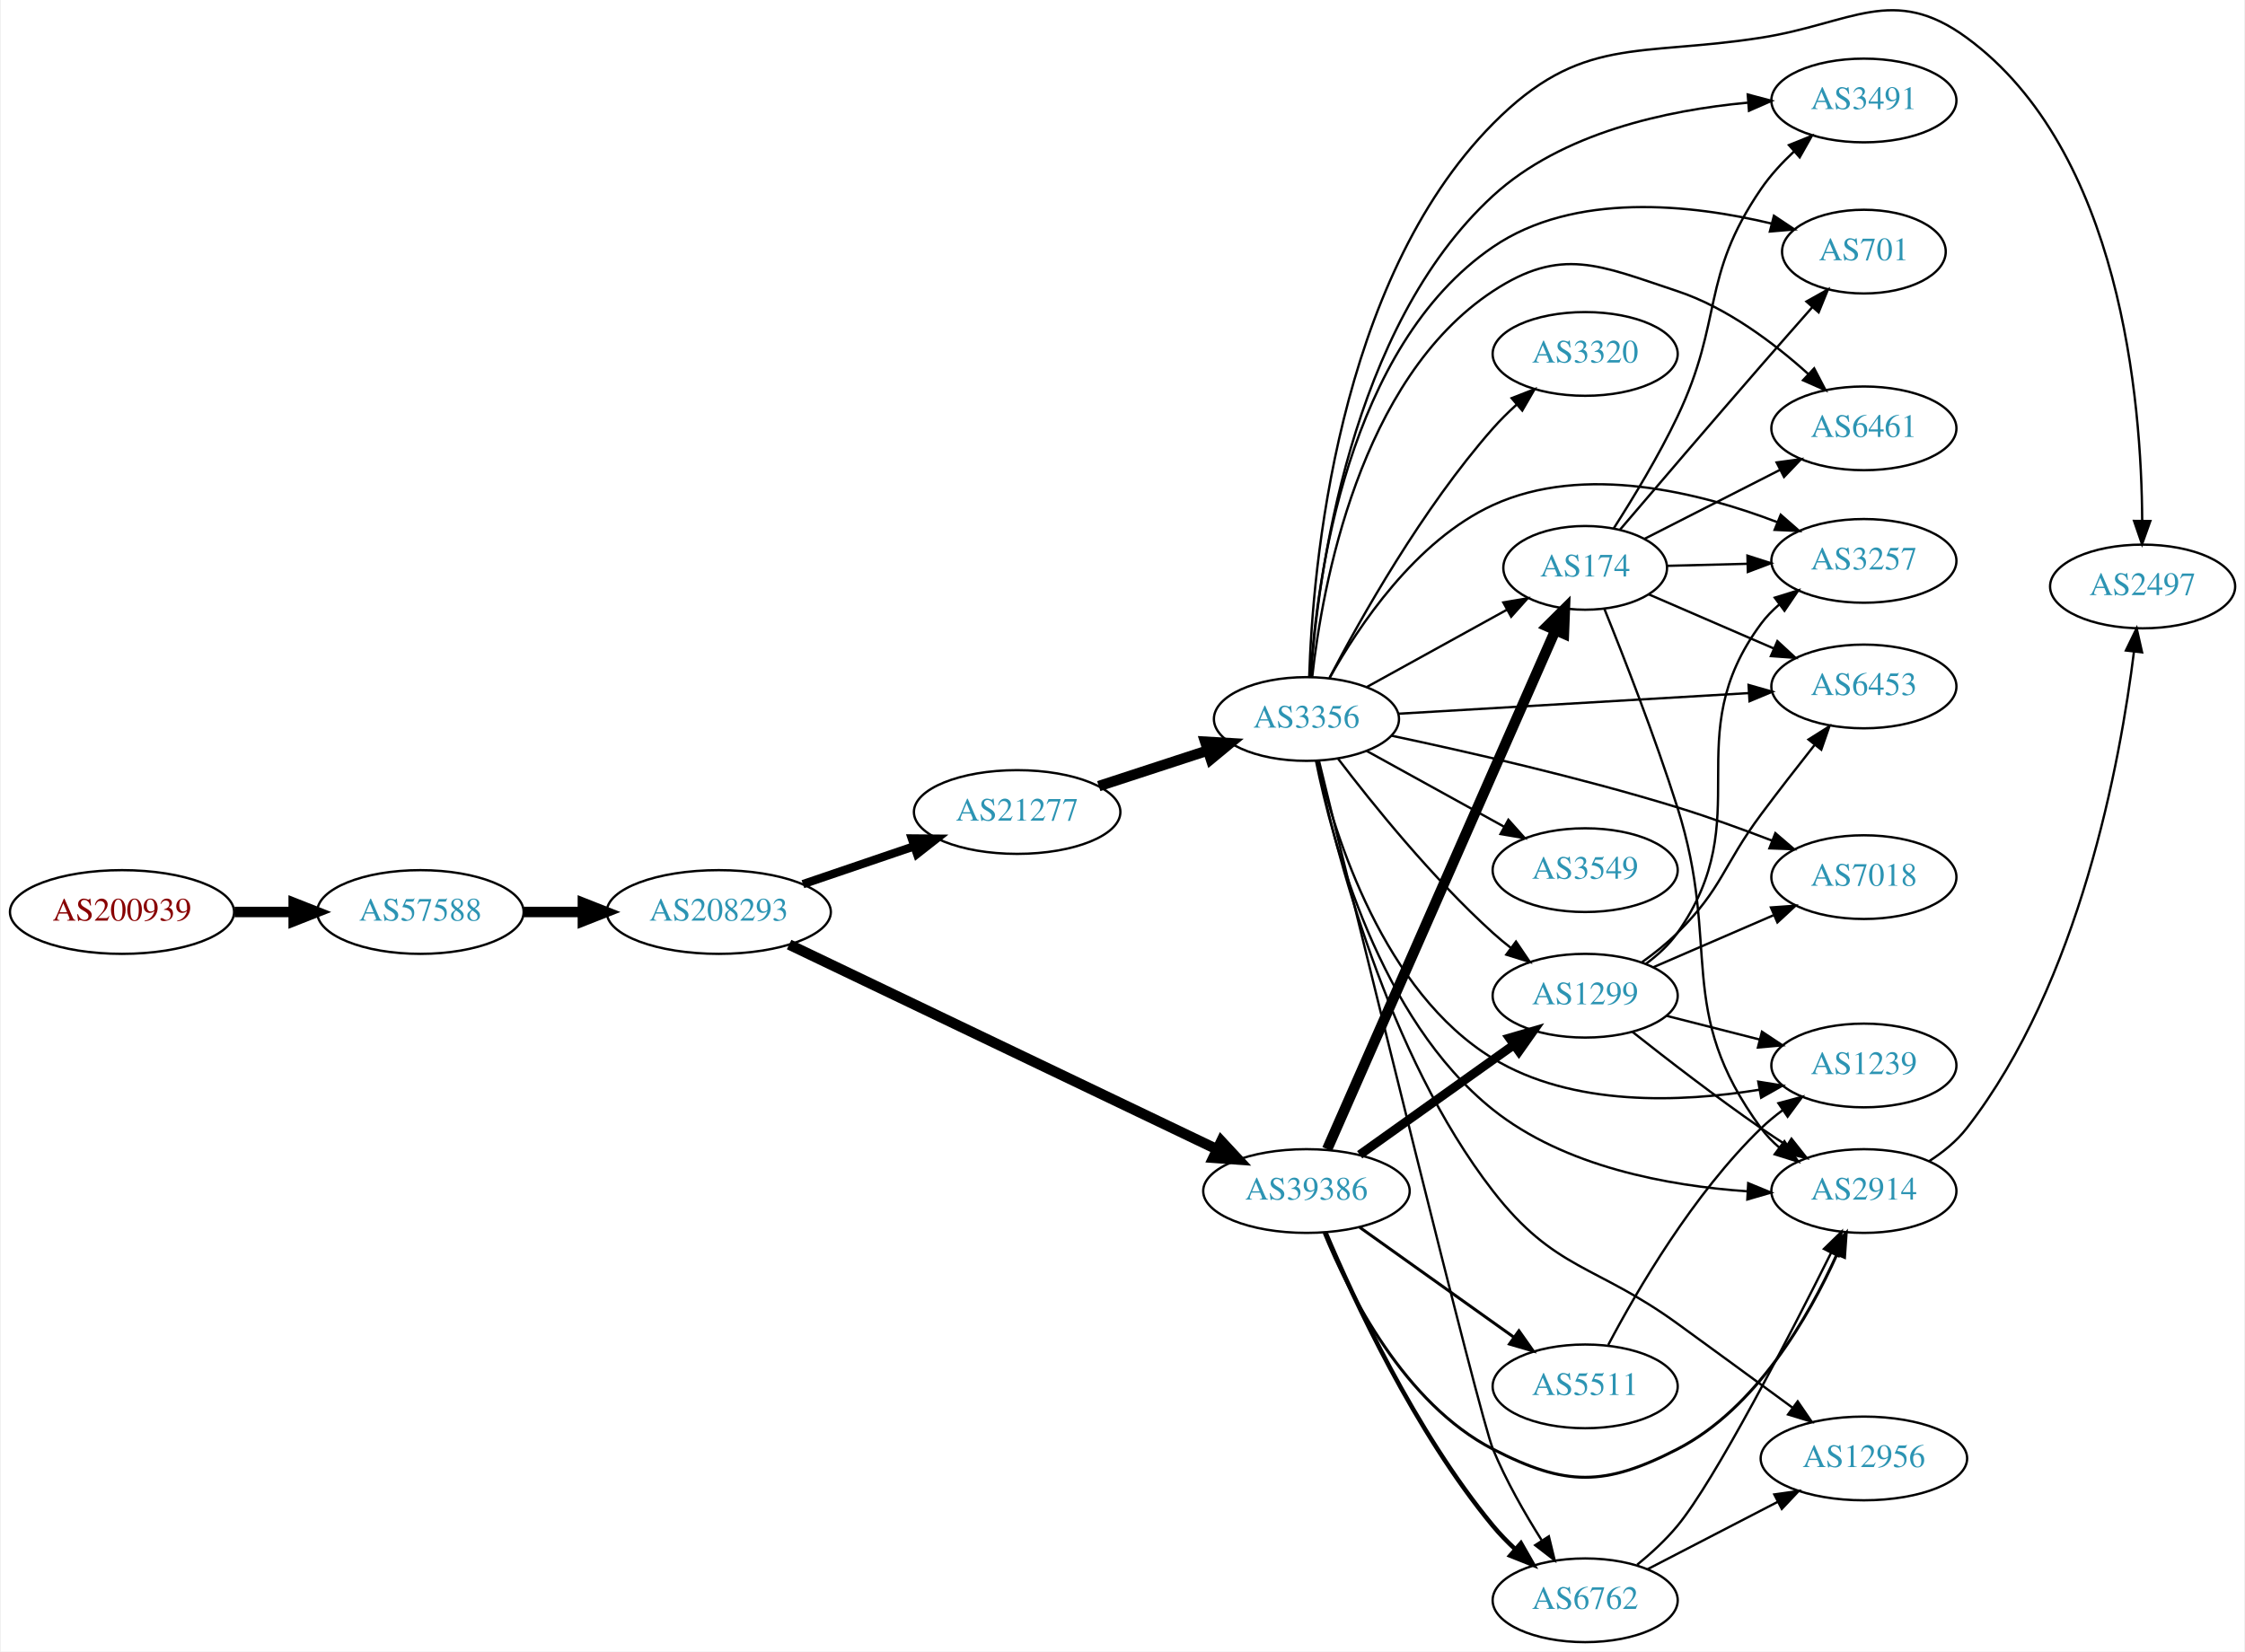
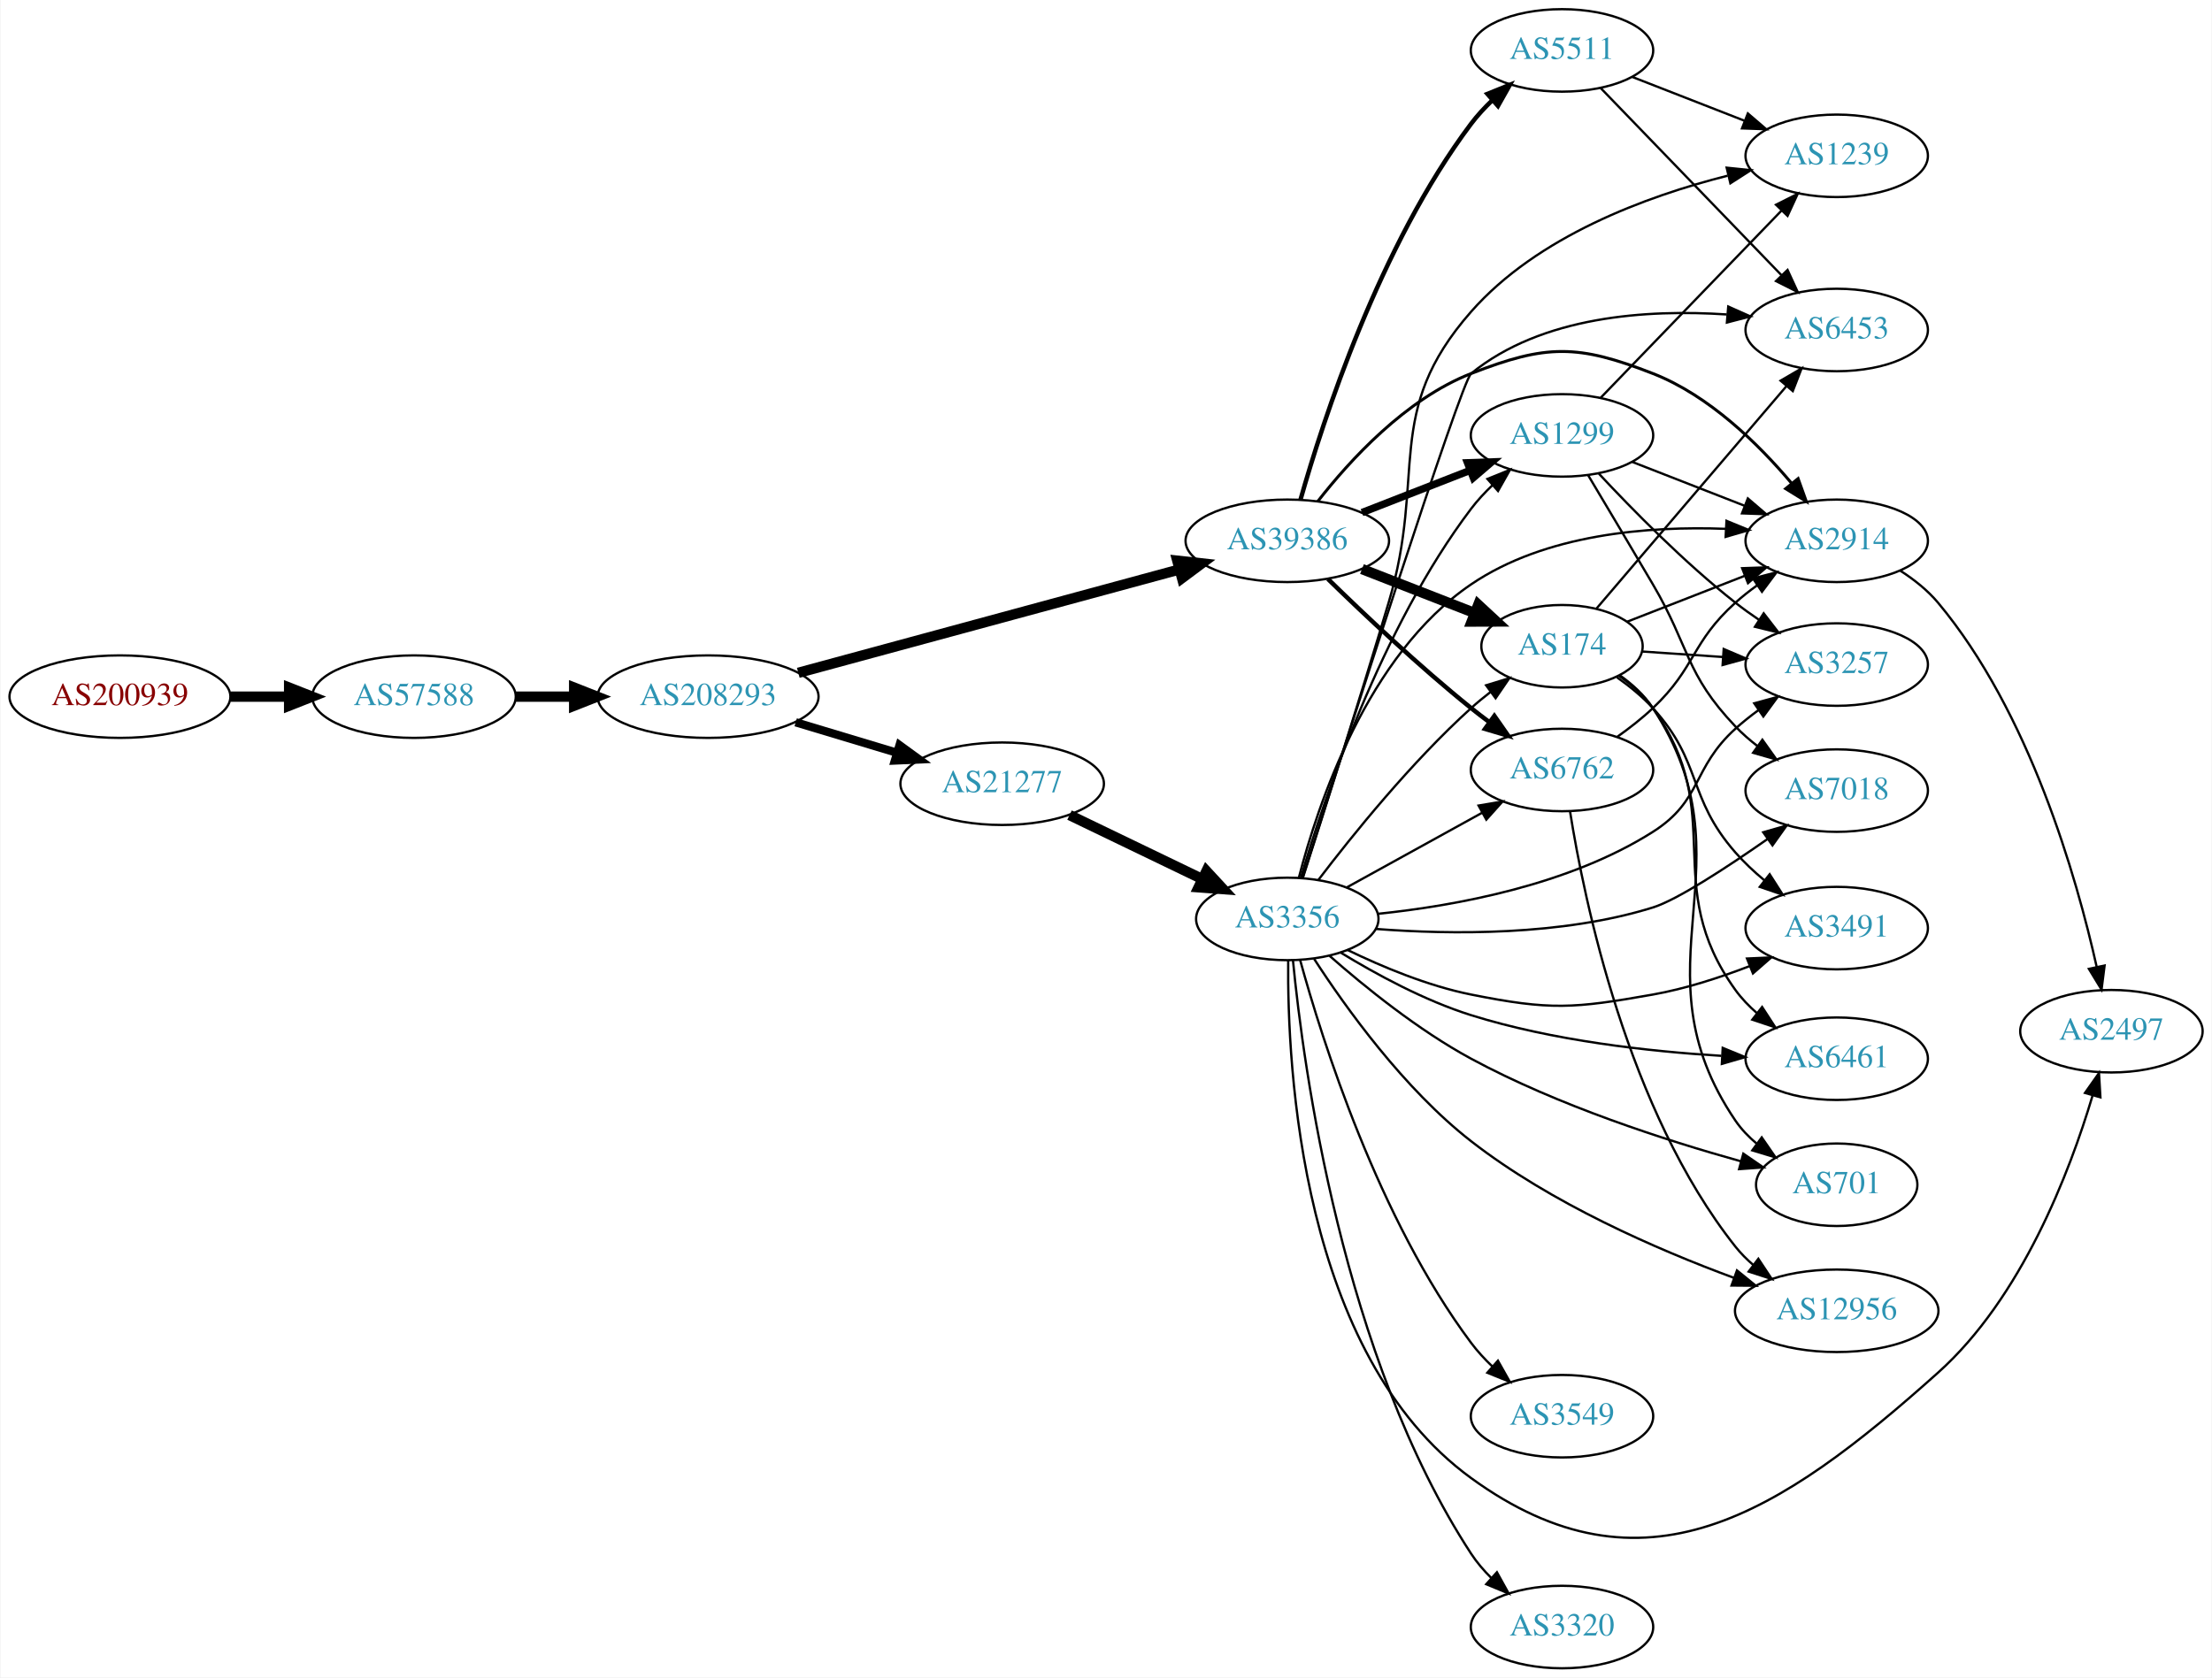
- <svg xmlns="http://www.w3.org/2000/svg" xmlns:xlink="http://www.w3.org/1999/xlink" width="965pt" height="710pt" viewBox="0.00 0.00 964.54 710.21">
-   <g id="graph0" class="graph" transform="scale(1 1) rotate(0) translate(4 706.211)">
-     <polygon fill="white" stroke="none" points="-4,4 -4,-706.211 960.537,-706.211 960.537,4 -4,4" />
+ <svg xmlns="http://www.w3.org/2000/svg" xmlns:xlink="http://www.w3.org/1999/xlink" width="965pt" height="732pt" viewBox="0.00 0.00 964.54 732.00">
+   <g id="graph0" class="graph" transform="scale(1 1) rotate(0) translate(4 728)">
+     <polygon fill="white" stroke="none" points="-4,4 -4,-728 960.537,-728 960.537,4 -4,4" />
    <g id="node1" class="node">
      <g id="a_node1">
        <a xlink:href="/asn/200939" xlink:title="AS200939 ~ LUKOIL Technology Services GmbH [AT]">
-           <ellipse fill="#ffffff" stroke="black" cx="48.096" cy="-314" rx="48.192" ry="18" />
-           <text text-anchor="middle" x="48.096" y="-310.3" font-family="Times,serif" font-size="14.00" fill="#880000">AS200939</text>
+           <ellipse fill="#ffffff" stroke="black" cx="48.096" cy="-424" rx="48.192" ry="18" />
+           <text text-anchor="middle" x="48.096" y="-420.3" font-family="Times,serif" font-size="14.00" fill="#880000">AS200939</text>
        </a>
      </g>
    </g>
    <g id="node2" class="node">
      <g id="a_node2">
        <a xlink:href="/asn/57588" xlink:title="AS57588 ~ HAYAT-ISP-ASN [IQ]">
-           <ellipse fill="#ffffff" stroke="black" cx="176.388" cy="-314" rx="44.393" ry="18" />
-           <text text-anchor="middle" x="176.388" y="-310.3" font-family="Times,serif" font-size="14.00" fill="#2c94b3">AS57588</text>
+           <ellipse fill="#ffffff" stroke="black" cx="176.388" cy="-424" rx="44.393" ry="18" />
+           <text text-anchor="middle" x="176.388" y="-420.3" font-family="Times,serif" font-size="14.00" fill="#2c94b3">AS57588</text>
        </a>
      </g>
    </g>
    <g id="edge1" class="edge">
-       <path fill="none" stroke="black" stroke-width="4.5" d="M96.481,-314C104.742,-314 113.386,-314 121.799,-314" />
-       <polygon fill="black" stroke="black" stroke-width="4.5" points="121.904,-317.938 131.904,-314 121.904,-310.063 121.904,-317.938" />
+       <path fill="none" stroke="black" stroke-width="4.5" d="M96.481,-424C104.742,-424 113.386,-424 121.799,-424" />
+       <polygon fill="black" stroke="black" stroke-width="4.5" points="121.904,-427.938 131.904,-424 121.904,-420.063 121.904,-427.938" />
    </g>
    <g id="node3" class="node">
      <g id="a_node3">
        <a xlink:href="/asn/208293" xlink:title="AS208293 ~ alsalam state company [IQ]">
-           <ellipse fill="#ffffff" stroke="black" cx="304.679" cy="-314" rx="48.192" ry="18" />
-           <text text-anchor="middle" x="304.679" y="-310.3" font-family="Times,serif" font-size="14.00" fill="#2c94b3">AS208293</text>
+           <ellipse fill="#ffffff" stroke="black" cx="304.679" cy="-424" rx="48.192" ry="18" />
+           <text text-anchor="middle" x="304.679" y="-420.3" font-family="Times,serif" font-size="14.00" fill="#2c94b3">AS208293</text>
        </a>
      </g>
    </g>
    <g id="edge2" class="edge">
-       <path fill="none" stroke="black" stroke-width="4.5" d="M220.85,-314C228.966,-314 237.564,-314 246.03,-314" />
-       <polygon fill="black" stroke="black" stroke-width="4.5" points="246.249,-317.938 256.249,-314 246.249,-310.063 246.249,-317.938" />
+       <path fill="none" stroke="black" stroke-width="4.5" d="M220.85,-424C228.966,-424 237.564,-424 246.03,-424" />
+       <polygon fill="black" stroke="black" stroke-width="4.5" points="246.249,-427.938 256.249,-424 246.249,-420.063 246.249,-427.938" />
    </g>
    <g id="node4" class="node">
      <g id="a_node4">
-         <a xlink:href="/asn/21277" xlink:title="AS21277 ~ Newroz-Telecom-ASN [IQ]">
-           <ellipse fill="#ffffff" stroke="black" cx="432.971" cy="-357" rx="44.393" ry="18" />
-           <text text-anchor="middle" x="432.971" y="-353.3" font-family="Times,serif" font-size="14.00" fill="#2c94b3">AS21277</text>
+         <a xlink:href="/asn/39386" xlink:title="AS39386 ~ Saudi Telecom Company JSC [SA]">
+           <ellipse fill="#ffffff" stroke="black" cx="557.363" cy="-492" rx="44.393" ry="18" />
+           <text text-anchor="middle" x="557.363" y="-488.3" font-family="Times,serif" font-size="14.00" fill="#2c94b3">AS39386</text>
        </a>
      </g>
    </g>
    <g id="edge3" class="edge">
-       <path fill="none" stroke="black" stroke-width="3.6" d="M340.859,-325.978C355.587,-330.993 372.859,-336.873 388.382,-342.159" />
-       <polygon fill="black" stroke="black" stroke-width="3.6" points="387.691,-345.621 398.285,-345.531 389.947,-338.994 387.691,-345.621" />
+       <path fill="none" stroke="black" stroke-width="4.5" d="M344.026,-434.402C388.715,-446.524 462.517,-466.543 510.281,-479.5" />
+       <polygon fill="black" stroke="black" stroke-width="4.5" points="509.376,-483.334 520.058,-482.152 511.437,-475.734 509.376,-483.334" />
    </g>
    <g id="node5" class="node">
      <g id="a_node5">
-         <a xlink:href="/asn/39386" xlink:title="AS39386 ~ Saudi Telecom Company JSC [SA]">
-           <ellipse fill="#ffffff" stroke="black" cx="557.363" cy="-194" rx="44.393" ry="18" />
-           <text text-anchor="middle" x="557.363" y="-190.3" font-family="Times,serif" font-size="14.00" fill="#2c94b3">AS39386</text>
+         <a xlink:href="/asn/21277" xlink:title="AS21277 ~ Newroz-Telecom-ASN [IQ]">
+           <ellipse fill="#ffffff" stroke="black" cx="432.971" cy="-386" rx="44.393" ry="18" />
+           <text text-anchor="middle" x="432.971" y="-382.3" font-family="Times,serif" font-size="14.00" fill="#2c94b3">AS21277</text>
        </a>
      </g>
    </g>
    <g id="edge4" class="edge">
-       <path fill="none" stroke="black" stroke-width="4.5" d="M334.927,-300C380.549,-278.161 468.619,-236.002 518.852,-211.956" />
-       <polygon fill="black" stroke="black" stroke-width="4.5" points="520.751,-215.412 528.071,-207.543 517.351,-208.309 520.751,-215.412" />
+       <path fill="none" stroke="black" stroke-width="3.6" d="M342.888,-412.804C356.721,-408.642 372.565,-403.875 387.018,-399.526" />
+       <polygon fill="black" stroke="black" stroke-width="3.6" points="388.193,-402.828 396.76,-396.595 386.176,-396.124 388.193,-402.828" />
    </g>
    <g id="node6" class="node">
      <g id="a_node6">
-         <a xlink:href="/asn/3356" xlink:title="AS3356 ~ Level 3 Parent, LLC [US]">
-           <ellipse fill="#ffffff" stroke="black" cx="557.363" cy="-397" rx="39.794" ry="18" />
-           <text text-anchor="middle" x="557.363" y="-393.3" font-family="Times,serif" font-size="14.00" fill="#2c94b3">AS3356</text>
+         <a xlink:href="/asn/174" xlink:title="AS174 ~ Cogent Communications [US]">
+           <ellipse fill="#ffffff" stroke="black" cx="677.206" cy="-446" rx="35.194" ry="18" />
+           <text text-anchor="middle" x="677.206" y="-442.3" font-family="Times,serif" font-size="14.00" fill="#2c94b3">AS174</text>
        </a>
      </g>
    </g>
    <g id="edge5" class="edge">
-       <path fill="none" stroke="black" stroke-width="4.5" d="M468.064,-368.142C482.57,-372.883 499.621,-378.456 514.852,-383.433" />
-       <polygon fill="black" stroke="black" stroke-width="4.5" points="513.825,-387.24 524.553,-386.604 516.271,-379.755 513.825,-387.24" />
+       <path fill="none" stroke="black" stroke-width="4.5" d="M589.943,-479.673C605.074,-473.766 623.296,-466.654 639.086,-460.49" />
+       <polygon fill="black" stroke="black" stroke-width="4.5" points="640.67,-464.098 648.554,-456.794 637.807,-456.762 640.67,-464.098" />
+     </g>
+     <g id="node7" class="node">
+       <g id="a_node7">
+         <a xlink:href="/asn/1299" xlink:title="AS1299 ~ Telia Carrier [EU]">
+           <ellipse fill="#ffffff" stroke="black" cx="677.206" cy="-538" rx="39.794" ry="18" />
+           <text text-anchor="middle" x="677.206" y="-534.3" font-family="Times,serif" font-size="14.00" fill="#2c94b3">AS1299</text>
+         </a>
+       </g>
+     </g>
+     <g id="edge6" class="edge">
+       <path fill="none" stroke="black" stroke-width="3.214" d="M589.943,-504.327C604.372,-509.96 621.612,-516.689 636.873,-522.646" />
+       <polygon fill="black" stroke="black" stroke-width="3.214" points="635.979,-526.054 646.567,-526.43 638.524,-519.534 635.979,-526.054" />
+     </g>
+     <g id="node8" class="node">
+       <g id="a_node8">
+         <a xlink:href="/asn/6762" xlink:title="AS6762 ~ TELECOM ITALIA SPARKLE S.p.A. [IT]">
+           <ellipse fill="#ffffff" stroke="black" cx="677.206" cy="-392" rx="39.794" ry="18" />
+           <text text-anchor="middle" x="677.206" y="-388.3" font-family="Times,serif" font-size="14.00" fill="#2c94b3">AS6762</text>
+         </a>
+       </g>
+     </g>
+     <g id="edge7" class="edge">
+       <path fill="none" stroke="black" stroke-width="1.929" d="M575.071,-475.359C590.704,-460.093 614.972,-437.163 637.559,-419 640.111,-416.948 642.808,-414.879 645.544,-412.847" />
+       <polygon fill="black" stroke="black" stroke-width="1.929" points="647.697,-415.609 653.758,-406.92 643.601,-409.933 647.697,-415.609" />
+     </g>
+     <g id="node9" class="node">
+       <g id="a_node9">
+         <a xlink:href="/asn/2914" xlink:title="AS2914 ~ NTT America, Inc. [US]">
+           <ellipse fill="#ffffff" stroke="black" cx="797.048" cy="-492" rx="39.794" ry="18" />
+           <text text-anchor="middle" x="797.048" y="-488.3" font-family="Times,serif" font-size="14.00" fill="#2c94b3">AS2914</text>
+         </a>
+       </g>
+     </g>
+     <g id="edge8" class="edge">
+       <path fill="none" stroke="black" stroke-width="1.286" d="M570.629,-509.185C584.526,-527.022 608.994,-553.843 637.559,-565 670.386,-577.821 684.026,-577.821 716.852,-565 741.401,-555.412 762.923,-534.255 777.311,-517.174" />
+       <polygon fill="black" stroke="black" stroke-width="1.286" points="780.208,-519.158 783.783,-509.185 774.769,-514.752 780.208,-519.158" />
    </g>
    <g id="node10" class="node">
      <g id="a_node10">
-         <a xlink:href="/asn/1299" xlink:title="AS1299 ~ Telia Carrier [EU]">
-           <ellipse fill="#ffffff" stroke="black" cx="677.206" cy="-278" rx="39.794" ry="18" />
-           <text text-anchor="middle" x="677.206" y="-274.3" font-family="Times,serif" font-size="14.00" fill="#2c94b3">AS1299</text>
-         </a>
-       </g>
-     </g>
-     <g id="edge22" class="edge">
-       <path fill="none" stroke="black" stroke-width="3.857" d="M580.252,-209.603C598.889,-222.888 625.839,-242.098 646.436,-256.78" />
-       <polygon fill="black" stroke="black" stroke-width="3.857" points="644.657,-259.809 654.831,-262.764 648.72,-254.109 644.657,-259.809" />
+         <a xlink:href="/asn/5511" xlink:title="AS5511 ~ Orange S.A. [FR]">
+           <ellipse fill="#ffffff" stroke="black" cx="677.206" cy="-706" rx="39.794" ry="18" />
+           <text text-anchor="middle" x="677.206" y="-702.3" font-family="Times,serif" font-size="14.00" fill="#2c94b3">AS5511</text>
+         </a>
+       </g>
+     </g>
+     <g id="edge9" class="edge">
+       <path fill="none" stroke="black" stroke-width="1.929" d="M563.129,-509.985C572.872,-544.395 597.586,-620.848 637.559,-674 640.284,-677.622 643.497,-681.094 646.888,-684.327" />
+       <polygon fill="black" stroke="black" stroke-width="1.929" points="644.651,-687.02 654.475,-690.988 649.269,-681.76 644.651,-687.02" />
+     </g>
+     <g id="node18" class="node">
+       <g id="a_node18">
+         <a xlink:href="/asn/3356" xlink:title="AS3356 ~ Level 3 Parent, LLC [US]">
+           <ellipse fill="#ffffff" stroke="black" cx="557.363" cy="-327" rx="39.794" ry="18" />
+           <text text-anchor="middle" x="557.363" y="-323.3" font-family="Times,serif" font-size="14.00" fill="#2c94b3">AS3356</text>
+         </a>
+       </g>
+     </g>
+     <g id="edge20" class="edge">
+       <path fill="none" stroke="black" stroke-width="4.5" d="M462.358,-372.316C479.635,-363.987 501.867,-353.271 520.372,-344.35" />
+       <polygon fill="black" stroke="black" stroke-width="4.5" points="522.092,-347.892 529.39,-340.003 518.672,-340.798 522.092,-347.892" />
+     </g>
+     <g id="edge10" class="edge">
+       <path fill="none" stroke="black" d="M705.538,-456.669C720.77,-462.615 740.001,-470.122 756.816,-476.685" />
+       <polygon fill="black" stroke="black" points="755.8,-480.046 766.388,-480.422 758.345,-473.525 755.8,-480.046" />
+     </g>
+     <g id="node11" class="node">
+       <g id="a_node11">
+         <a xlink:href="/asn/3257" xlink:title="AS3257 ~ GTT [DE]">
+           <ellipse fill="#ffffff" stroke="black" cx="797.048" cy="-438" rx="39.794" ry="18" />
+           <text text-anchor="middle" x="797.048" y="-434.3" font-family="Times,serif" font-size="14.00" fill="#2c94b3">AS3257</text>
+         </a>
+       </g>
+     </g>
+     <g id="edge11" class="edge">
+       <path fill="none" stroke="black" d="M712.291,-443.686C723.226,-442.944 735.559,-442.106 747.331,-441.307" />
+       <polygon fill="black" stroke="black" points="747.743,-444.787 757.483,-440.618 747.269,-437.804 747.743,-444.787" />
+     </g>
+     <g id="node12" class="node">
+       <g id="a_node12">
+         <a xlink:href="/asn/6461" xlink:title="AS6461 ~ Zayo Bandwidth [US]">
+           <ellipse fill="#ffffff" stroke="black" cx="797.048" cy="-266" rx="39.794" ry="18" />
+           <text text-anchor="middle" x="797.048" y="-262.3" font-family="Times,serif" font-size="14.00" fill="#2c94b3">AS6461</text>
+         </a>
+       </g>
+     </g>
+     <g id="edge12" class="edge">
+       <path fill="none" stroke="black" d="M702.071,-433.091C707.565,-429.18 712.937,-424.451 716.852,-419 750.08,-372.736 719.56,-342.218 752.852,-296 755.506,-292.317 758.758,-288.932 762.276,-285.87" />
+       <polygon fill="black" stroke="black" points="764.501,-288.573 770.273,-279.689 760.221,-283.035 764.501,-288.573" />
    </g>
    <g id="node13" class="node">
      <g id="a_node13">
-         <a xlink:href="/asn/2914" xlink:title="AS2914 ~ NTT America, Inc. [US]">
-           <ellipse fill="#ffffff" stroke="black" cx="797.048" cy="-194" rx="39.794" ry="18" />
-           <text text-anchor="middle" x="797.048" y="-190.3" font-family="Times,serif" font-size="14.00" fill="#2c94b3">AS2914</text>
+         <a xlink:href="/asn/6453" xlink:title="AS6453 ~ TATA COMMUNICATIONS (AMERICA) INC [US]">
+           <ellipse fill="#ffffff" stroke="black" cx="797.048" cy="-584" rx="39.794" ry="18" />
+           <text text-anchor="middle" x="797.048" y="-580.3" font-family="Times,serif" font-size="14.00" fill="#2c94b3">AS6453</text>
+         </a>
+       </g>
+     </g>
+     <g id="edge13" class="edge">
+       <path fill="none" stroke="black" d="M692.187,-462.372C712.718,-486.415 751.173,-531.448 775.091,-559.458" />
+       <polygon fill="black" stroke="black" points="772.563,-561.887 781.718,-567.219 777.886,-557.341 772.563,-561.887" />
+     </g>
+     <g id="node14" class="node">
+       <g id="a_node14">
+         <a xlink:href="/asn/701" xlink:title="AS701 ~ UUNET [US]">
+           <ellipse fill="#ffffff" stroke="black" cx="797.048" cy="-211" rx="35.194" ry="18" />
+           <text text-anchor="middle" x="797.048" y="-207.3" font-family="Times,serif" font-size="14.00" fill="#2c94b3">AS701</text>
+         </a>
+       </g>
+     </g>
+     <g id="edge14" class="edge">
+       <path fill="none" stroke="black" d="M702.406,-433.321C707.894,-429.406 713.179,-424.617 716.852,-419 761.507,-350.722 707.02,-306.493 752.852,-239 755.407,-235.239 758.652,-231.866 762.212,-228.877" />
+       <polygon fill="black" stroke="black" points="764.339,-231.658 770.364,-222.943 760.219,-225.999 764.339,-231.658" />
+     </g>
+     <g id="node15" class="node">
+       <g id="a_node15">
+         <a xlink:href="/asn/3491" xlink:title="AS3491 ~ PCCW Global, Inc. [US]">
+           <ellipse fill="#ffffff" stroke="black" cx="797.048" cy="-323" rx="39.794" ry="18" />
+           <text text-anchor="middle" x="797.048" y="-319.3" font-family="Times,serif" font-size="14.00" fill="#2c94b3">AS3491</text>
+         </a>
+       </g>
+     </g>
+     <g id="edge15" class="edge">
+       <path fill="none" stroke="black" d="M701.225,-432.404C706.735,-428.507 712.327,-423.956 716.852,-419 738.599,-395.187 731.617,-380.271 752.852,-356 756.581,-351.738 760.934,-347.662 765.415,-343.917" />
+       <polygon fill="black" stroke="black" points="767.802,-346.494 773.511,-337.568 763.482,-340.985 767.802,-346.494" />
+     </g>
+     <g id="edge17" class="edge">
+       <path fill="none" stroke="black" d="M707.943,-526.392C722.736,-520.618 740.814,-513.561 756.735,-507.346" />
+       <polygon fill="black" stroke="black" points="758.279,-510.501 766.321,-503.604 755.733,-503.98 758.279,-510.501" />
+     </g>
+     <g id="edge19" class="edge">
+       <path fill="none" stroke="black" d="M693.303,-521.288C707.769,-505.765 730.626,-482.481 752.852,-465 756.137,-462.417 759.681,-459.867 763.276,-457.427" />
+       <polygon fill="black" stroke="black" points="765.19,-460.357 771.66,-451.967 761.37,-454.491 765.19,-460.357" />
+     </g>
+     <g id="node16" class="node">
+       <g id="a_node16">
+         <a xlink:href="/asn/7018" xlink:title="AS7018 ~ AT&amp;T Services, Inc. [US]">
+           <ellipse fill="#ffffff" stroke="black" cx="797.048" cy="-383" rx="39.794" ry="18" />
+           <text text-anchor="middle" x="797.048" y="-379.3" font-family="Times,serif" font-size="14.00" fill="#2c94b3">AS7018</text>
+         </a>
+       </g>
+     </g>
+     <g id="edge16" class="edge">
+       <path fill="none" stroke="black" d="M688.589,-520.648C696.397,-507.571 707.341,-489.187 716.852,-473 732.995,-445.528 730.88,-434.077 752.852,-411 755.764,-407.942 759.073,-405.059 762.532,-402.39" />
+       <polygon fill="black" stroke="black" points="764.618,-405.202 770.763,-396.572 760.577,-399.486 764.618,-405.202" />
+     </g>
+     <g id="node17" class="node">
+       <g id="a_node17">
+         <a xlink:href="/asn/1239" xlink:title="AS1239 ~ Sprint [US]">
+           <ellipse fill="#ffffff" stroke="black" cx="797.048" cy="-660" rx="39.794" ry="18" />
+           <text text-anchor="middle" x="797.048" y="-656.3" font-family="Times,serif" font-size="14.00" fill="#2c94b3">AS1239</text>
+         </a>
+       </g>
+     </g>
+     <g id="edge18" class="edge">
+       <path fill="none" stroke="black" d="M694.099,-554.453C714.393,-575.464 749.663,-611.978 772.932,-636.068" />
+       <polygon fill="black" stroke="black" points="770.566,-638.657 780.031,-643.418 775.601,-633.793 770.566,-638.657" />
+     </g>
+     <g id="edge36" class="edge">
+       <path fill="none" stroke="black" d="M701.148,-406.353C706.542,-410.172 712.099,-414.497 716.852,-419 735.701,-436.853 733.554,-447.635 752.852,-465 755.801,-467.653 759.041,-470.205 762.382,-472.609" />
+       <polygon fill="black" stroke="black" points="760.529,-475.582 770.78,-478.259 764.436,-469.773 760.529,-475.582" />
+     </g>
+     <g id="node22" class="node">
+       <g id="a_node22">
+         <a xlink:href="/asn/12956" xlink:title="AS12956 ~ TELXIUS [ES]">
+           <ellipse fill="#ffffff" stroke="black" cx="797.048" cy="-156" rx="44.393" ry="18" />
+           <text text-anchor="middle" x="797.048" y="-152.3" font-family="Times,serif" font-size="14.00" fill="#2c94b3">AS12956</text>
+         </a>
+       </g>
+     </g>
+     <g id="edge37" class="edge">
+       <path fill="none" stroke="black" d="M680.699,-373.976C686.82,-335.405 705.672,-243.537 752.852,-184 755.152,-181.098 757.84,-178.401 760.728,-175.92" />
+       <polygon fill="black" stroke="black" points="762.865,-178.693 768.718,-169.862 758.635,-173.115 762.865,-178.693" />
+     </g>
+     <g id="node21" class="node">
+       <g id="a_node21">
+         <a xlink:href="/asn/2497" xlink:title="AS2497 ~ Internet Initiative Japan Inc. [JP]">
+           <ellipse fill="#ffffff" stroke="black" cx="916.891" cy="-278" rx="39.794" ry="18" />
+           <text text-anchor="middle" x="916.891" y="-274.3" font-family="Times,serif" font-size="14.00" fill="#2c94b3">AS2497</text>
+         </a>
+       </g>
+     </g>
+     <g id="edge38" class="edge">
+       <path fill="none" stroke="black" d="M824.794,-478.961C830.789,-475.102 836.708,-470.43 841.245,-465 881.174,-417.205 901.681,-345.362 910.459,-306.093" />
+       <polygon fill="black" stroke="black" points="913.915,-306.668 912.584,-296.158 907.07,-305.205 913.915,-306.668" />
+     </g>
+     <g id="edge39" class="edge">
+       <path fill="none" stroke="black" d="M694.099,-689.547C714.393,-668.536 749.663,-632.022 772.932,-607.932" />
+       <polygon fill="black" stroke="black" points="775.601,-610.207 780.031,-600.582 770.566,-605.343 775.601,-610.207" />
+     </g>
+     <g id="edge40" class="edge">
+       <path fill="none" stroke="black" d="M707.943,-694.392C722.736,-688.618 740.814,-681.561 756.735,-675.346" />
+       <polygon fill="black" stroke="black" points="758.279,-678.501 766.321,-671.604 755.733,-671.98 758.279,-678.501" />
+     </g>
+     <g id="edge22" class="edge">
+       <path fill="none" stroke="black" d="M570.956,-344.07C585.702,-363.44 611.449,-395.4 637.559,-419 640.189,-421.377 643.036,-423.723 645.95,-425.979" />
+       <polygon fill="black" stroke="black" points="644.088,-428.955 654.219,-432.056 648.234,-423.314 644.088,-428.955" />
+     </g>
+     <g id="edge25" class="edge">
+       <path fill="none" stroke="black" d="M563.277,-344.949C573.195,-378.911 598.082,-453.84 637.559,-506 640.295,-509.614 643.515,-513.081 646.909,-516.311" />
+       <polygon fill="black" stroke="black" points="644.673,-519.006 654.499,-522.97 649.29,-513.744 644.673,-519.006" />
+     </g>
+     <g id="edge32" class="edge">
+       <path fill="none" stroke="black" d="M583.355,-340.785C600.541,-350.264 623.569,-362.966 642.392,-373.349" />
+       <polygon fill="black" stroke="black" points="640.804,-376.47 651.251,-378.235 644.185,-370.34 640.804,-376.47" />
+     </g>
+     <g id="edge33" class="edge">
+       <path fill="none" stroke="black" d="M562.403,-344.971C570.564,-376.706 592.234,-442.22 637.559,-473 669.971,-495.01 714.92,-498.505 748.673,-497.222" />
+       <polygon fill="black" stroke="black" points="748.963,-500.711 758.763,-496.685 748.591,-493.721 748.963,-500.711" />
+     </g>
+     <g id="edge34" class="edge">
+       <path fill="none" stroke="black" d="M596.938,-329.235C630.832,-332.754 680.305,-341.796 716.852,-365 738.475,-378.728 733.862,-392.813 752.852,-410 755.983,-412.834 759.43,-415.575 762.969,-418.162" />
+       <polygon fill="black" stroke="black" points="761.068,-421.102 771.29,-423.887 765.036,-415.335 761.068,-421.102" />
+     </g>
+     <g id="edge31" class="edge">
+       <path fill="none" stroke="black" d="M580.602,-312.341C595.962,-302.952 617.212,-291.371 637.559,-285 673.081,-273.877 714.957,-269.195 746.742,-267.258" />
+       <polygon fill="black" stroke="black" points="747.312,-270.733 757.11,-266.701 746.937,-263.743 747.312,-270.733" />
+     </g>
+     <g id="edge24" class="edge">
+       <path fill="none" stroke="black" d="M564.058,-344.964C581.468,-399.768 633.078,-561.343 637.559,-565 668.4,-590.167 714.529,-593.074 749.08,-590.777" />
+       <polygon fill="black" stroke="black" points="749.726,-594.235 759.401,-589.916 749.144,-587.259 749.726,-594.235" />
+     </g>
+     <g id="edge30" class="edge">
+       <path fill="none" stroke="black" d="M575.766,-310.917C591.091,-297.438 614.501,-278.453 637.559,-266 675.415,-245.556 722.354,-230.393 755.289,-221.223" />
+       <polygon fill="black" stroke="black" points="756.305,-224.574 765.035,-218.57 754.467,-217.819 756.305,-224.574" />
+     </g>
+     <g id="edge35" class="edge">
+       <path fill="none" stroke="black" d="M583.586,-313.476C598.755,-306.118 618.718,-297.769 637.559,-294 672.116,-287.088 682.152,-287.847 716.852,-294 730.983,-296.506 745.903,-301.344 758.936,-306.361" />
+       <polygon fill="black" stroke="black" points="757.907,-309.719 768.491,-310.197 760.515,-303.223 757.907,-309.719" />
+     </g>
+     <g id="edge21" class="edge">
+       <path fill="none" stroke="black" d="M596.124,-322.622C628.835,-320.127 677.031,-319.602 716.852,-332 727.386,-335.28 748.815,-349.268 766.728,-361.767" />
+       <polygon fill="black" stroke="black" points="764.988,-364.823 775.177,-367.73 769.025,-359.104 764.988,-364.823" />
+     </g>
+     <g id="edge26" class="edge">
+       <path fill="none" stroke="black" d="M564.11,-344.816C572.537,-371.063 588.647,-421.696 601.559,-465 618.324,-521.222 598.837,-547.926 637.559,-592 666.428,-624.858 713.956,-642.358 749.449,-651.329" />
+       <polygon fill="black" stroke="black" points="749.039,-654.829 759.578,-653.743 750.662,-648.02 749.039,-654.829" />
+     </g>
+     <g id="node19" class="node">
+       <g id="a_node19">
+         <a xlink:href="/asn/3549" xlink:title="AS3549 ~ Level 3 Parent, LLC [US]">
+           <ellipse fill="#ffffff" stroke="black" cx="677.206" cy="-110" rx="39.794" ry="18" />
+           <text text-anchor="middle" x="677.206" y="-106.3" font-family="Times,serif" font-size="14.00" fill="#2c94b3">AS3549</text>
        </a>
      </g>
    </g>
    <g id="edge23" class="edge">
-       <path fill="none" stroke="black" stroke-width="1.286" d="M564.964,-176.052C575.649,-149.982 599.466,-102.617 637.559,-83 668.891,-66.866 685.521,-66.866 716.852,-83 750.78,-100.471 773.382,-139.953 785.469,-166.798" />
-       <polygon fill="black" stroke="black" stroke-width="1.286" points="782.282,-168.247 789.448,-176.052 788.713,-165.483 782.282,-168.247" />
-     </g>
-     <g id="node18" class="node">
-       <g id="a_node18">
-         <a xlink:href="/asn/174" xlink:title="AS174 ~ Cogent Communications [US]">
-           <ellipse fill="#ffffff" stroke="black" cx="677.206" cy="-462" rx="35.194" ry="18" />
-           <text text-anchor="middle" x="677.206" y="-458.3" font-family="Times,serif" font-size="14.00" fill="#2c94b3">AS174</text>
-         </a>
-       </g>
-     </g>
-     <g id="edge21" class="edge">
-       <path fill="none" stroke="black" stroke-width="4.5" d="M566.278,-212C586.537,-258.072 640.353,-380.464 664.359,-435.057" />
-       <polygon fill="black" stroke="black" stroke-width="4.5" points="660.85,-436.859 668.479,-444.428 668.058,-433.689 660.85,-436.859" />
+       <path fill="none" stroke="black" d="M562.983,-308.986C572.551,-274.135 597.087,-196.15 637.559,-142 640.273,-138.37 643.48,-134.893 646.867,-131.658" />
+       <polygon fill="black" stroke="black" points="649.249,-134.224 654.451,-124.994 644.629,-128.966 649.249,-134.224" />
    </g>
    <g id="node20" class="node">
      <g id="a_node20">
-         <a xlink:href="/asn/6762" xlink:title="AS6762 ~ TELECOM ITALIA SPARKLE S.p.A. [IT]">
+         <a xlink:href="/asn/3320" xlink:title="AS3320 ~ DTAG [DE]">
          <ellipse fill="#ffffff" stroke="black" cx="677.206" cy="-18" rx="39.794" ry="18" />
-           <text text-anchor="middle" x="677.206" y="-14.3" font-family="Times,serif" font-size="14.00" fill="#2c94b3">AS6762</text>
-         </a>
-       </g>
-     </g>
-     <g id="edge25" class="edge">
-       <path fill="none" stroke="black" stroke-width="1.929" d="M565.497,-176.301C577.541,-147.763 603.92,-90.675 637.559,-50 640.448,-46.507 643.759,-43.112 647.201,-39.92" />
-       <polygon fill="black" stroke="black" stroke-width="1.929" points="649.576,-42.493 654.833,-33.295 644.987,-37.207 649.576,-42.493" />
-     </g>
-     <g id="node22" class="node">
-       <g id="a_node22">
-         <a xlink:href="/asn/5511" xlink:title="AS5511 ~ Orange S.A. [FR]">
-           <ellipse fill="#ffffff" stroke="black" cx="677.206" cy="-110" rx="39.794" ry="18" />
-           <text text-anchor="middle" x="677.206" y="-106.3" font-family="Times,serif" font-size="14.00" fill="#2c94b3">AS5511</text>
-         </a>
-       </g>
-     </g>
-     <g id="edge24" class="edge">
-       <path fill="none" stroke="black" stroke-width="1.286" d="M580.252,-178.397C598.889,-165.112 625.839,-145.902 646.436,-131.22" />
-       <polygon fill="black" stroke="black" stroke-width="1.286" points="648.72,-133.891 654.831,-125.236 644.657,-128.191 648.72,-133.891" />
-     </g>
-     <g id="node7" class="node">
-       <g id="a_node7">
-         <a xlink:href="/asn/6453" xlink:title="AS6453 ~ TATA COMMUNICATIONS (AMERICA) INC [US]">
-           <ellipse fill="#ffffff" stroke="black" cx="797.048" cy="-411" rx="39.794" ry="18" />
-           <text text-anchor="middle" x="797.048" y="-407.3" font-family="Times,serif" font-size="14.00" fill="#2c94b3">AS6453</text>
-         </a>
-       </g>
-     </g>
-     <g id="edge6" class="edge">
-       <path fill="none" stroke="black" d="M596.816,-399.265C637.893,-401.684 703.093,-405.525 747.639,-408.149" />
-       <polygon fill="black" stroke="black" points="747.463,-411.644 757.651,-408.738 747.874,-404.656 747.463,-411.644" />
-     </g>
-     <g id="node8" class="node">
-       <g id="a_node8">
-         <a xlink:href="/asn/12956" xlink:title="AS12956 ~ TELXIUS [ES]">
-           <ellipse fill="#ffffff" stroke="black" cx="797.048" cy="-79" rx="44.393" ry="18" />
-           <text text-anchor="middle" x="797.048" y="-75.3" font-family="Times,serif" font-size="14.00" fill="#2c94b3">AS12956</text>
-         </a>
-       </g>
-     </g>
-     <g id="edge7" class="edge">
-       <path fill="none" stroke="black" d="M561.765,-379.006C569.607,-341.355 591.882,-252.886 637.559,-194 664.161,-159.706 681.723,-162.489 716.852,-137 733.226,-125.12 751.443,-111.787 766.273,-100.902" />
-       <polygon fill="black" stroke="black" points="768.585,-103.546 774.574,-94.806 764.442,-97.904 768.585,-103.546" />
-     </g>
-     <g id="node9" class="node">
-       <g id="a_node9">
-         <a xlink:href="/asn/3549" xlink:title="AS3549 ~ Level 3 Parent, LLC [US]">
-           <ellipse fill="#ffffff" stroke="black" cx="677.206" cy="-332" rx="39.794" ry="18" />
-           <text text-anchor="middle" x="677.206" y="-328.3" font-family="Times,serif" font-size="14.00" fill="#2c94b3">AS3549</text>
-         </a>
-       </g>
-     </g>
-     <g id="edge8" class="edge">
-       <path fill="none" stroke="black" d="M583.355,-383.215C600.541,-373.736 623.569,-361.034 642.392,-350.651" />
-       <polygon fill="black" stroke="black" points="644.185,-353.66 651.251,-345.765 640.804,-347.53 644.185,-353.66" />
-     </g>
-     <g id="edge9" class="edge">
-       <path fill="none" stroke="black" d="M570.956,-379.93C585.702,-360.56 611.449,-328.6 637.559,-305 639.988,-302.805 642.602,-300.636 645.282,-298.54" />
-       <polygon fill="black" stroke="black" points="647.463,-301.28 653.411,-292.512 643.294,-295.657 647.463,-301.28" />
-     </g>
-     <g id="node11" class="node">
-       <g id="a_node11">
-         <a xlink:href="/asn/6461" xlink:title="AS6461 ~ Zayo Bandwidth [US]">
-           <ellipse fill="#ffffff" stroke="black" cx="797.048" cy="-522" rx="39.794" ry="18" />
-           <text text-anchor="middle" x="797.048" y="-518.3" font-family="Times,serif" font-size="14.00" fill="#2c94b3">AS6461</text>
-         </a>
-       </g>
-     </g>
-     <g id="edge10" class="edge">
-       <path fill="none" stroke="black" d="M559.86,-415.224C564.122,-453.774 580.043,-543.138 637.559,-581 666.995,-600.377 683.402,-592.091 716.852,-581 738.136,-573.943 758.342,-558.699 773.017,-545.474" />
-       <polygon fill="black" stroke="black" points="775.666,-547.789 780.573,-538.399 770.881,-542.679 775.666,-547.789" />
-     </g>
-     <g id="node12" class="node">
-       <g id="a_node12">
-         <a xlink:href="/asn/3491" xlink:title="AS3491 ~ PCCW Global, Inc. [US]">
-           <ellipse fill="#ffffff" stroke="black" cx="797.048" cy="-663" rx="39.794" ry="18" />
-           <text text-anchor="middle" x="797.048" y="-659.3" font-family="Times,serif" font-size="14.00" fill="#2c94b3">AS3491</text>
-         </a>
-       </g>
-     </g>
-     <g id="edge11" class="edge">
-       <path fill="none" stroke="black" d="M559.223,-415.259C562.255,-458.043 575.941,-565.425 637.559,-622 667.157,-649.175 712.399,-658.839 746.981,-662.046" />
-       <polygon fill="black" stroke="black" points="747.102,-665.565 757.342,-662.846 747.641,-658.586 747.102,-665.565" />
-     </g>
-     <g id="edge12" class="edge">
-       <path fill="none" stroke="black" d="M561.447,-379.079C568.401,-344.385 588.676,-268.033 637.559,-229 668.391,-204.382 712.907,-196.223 746.915,-193.883" />
-       <polygon fill="black" stroke="black" points="747.309,-197.367 757.106,-193.332 746.931,-190.377 747.309,-197.367" />
-     </g>
-     <g id="node14" class="node">
-       <g id="a_node14">
-         <a xlink:href="/asn/7018" xlink:title="AS7018 ~ AT&amp;T Services, Inc. [US]">
-           <ellipse fill="#ffffff" stroke="black" cx="797.048" cy="-329" rx="39.794" ry="18" />
-           <text text-anchor="middle" x="797.048" y="-325.3" font-family="Times,serif" font-size="14.00" fill="#2c94b3">AS7018</text>
-         </a>
-       </g>
-     </g>
-     <g id="edge13" class="edge">
-       <path fill="none" stroke="black" d="M593.961,-389.817C626.313,-382.97 675.207,-371.824 716.852,-359 730.289,-354.862 744.738,-349.63 757.568,-344.698" />
-       <polygon fill="black" stroke="black" points="758.977,-347.905 767.02,-341.008 756.431,-341.384 758.977,-347.905" />
-     </g>
-     <g id="node15" class="node">
-       <g id="a_node15">
-         <a xlink:href="/asn/1239" xlink:title="AS1239 ~ Sprint [US]">
-           <ellipse fill="#ffffff" stroke="black" cx="797.048" cy="-248" rx="39.794" ry="18" />
-           <text text-anchor="middle" x="797.048" y="-244.3" font-family="Times,serif" font-size="14.00" fill="#2c94b3">AS1239</text>
-         </a>
-       </g>
-     </g>
-     <g id="edge14" class="edge">
-       <path fill="none" stroke="black" d="M561.986,-379.077C569.577,-346.804 590.5,-279.617 637.559,-251 671.761,-230.202 718.262,-232.069 752.044,-237.56" />
-       <polygon fill="black" stroke="black" points="751.632,-241.042 762.093,-239.36 752.866,-234.152 751.632,-241.042" />
-     </g>
-     <g id="node16" class="node">
-       <g id="a_node16">
-         <a xlink:href="/asn/3320" xlink:title="AS3320 ~ DTAG [DE]">
-           <ellipse fill="#ffffff" stroke="black" cx="677.206" cy="-554" rx="39.794" ry="18" />
-           <text text-anchor="middle" x="677.206" y="-550.3" font-family="Times,serif" font-size="14.00" fill="#2c94b3">AS3320</text>
-         </a>
-       </g>
-     </g>
-     <g id="edge15" class="edge">
-       <path fill="none" stroke="black" d="M567.3,-414.756C580.558,-440.125 607.169,-487.487 637.559,-522 640.621,-525.477 644.079,-528.891 647.636,-532.117" />
-       <polygon fill="black" stroke="black" points="645.597,-534.979 655.466,-538.833 650.154,-529.666 645.597,-534.979" />
-     </g>
-     <g id="node17" class="node">
-       <g id="a_node17">
-         <a xlink:href="/asn/3257" xlink:title="AS3257 ~ GTT [DE]">
-           <ellipse fill="#ffffff" stroke="black" cx="797.048" cy="-465" rx="39.794" ry="18" />
-           <text text-anchor="middle" x="797.048" y="-461.3" font-family="Times,serif" font-size="14.00" fill="#2c94b3">AS3257</text>
-         </a>
-       </g>
-     </g>
-     <g id="edge16" class="edge">
-       <path fill="none" stroke="black" d="M567.275,-414.565C579.62,-436.705 604.228,-473.712 637.559,-489 676.813,-507.004 726.715,-494.362 759.931,-481.612" />
-       <polygon fill="black" stroke="black" points="761.282,-484.841 769.254,-477.863 758.67,-478.347 761.282,-484.841" />
-     </g>
-     <g id="edge17" class="edge">
-       <path fill="none" stroke="black" d="M583.355,-410.785C600.889,-420.457 624.505,-433.483 643.531,-443.977" />
-       <polygon fill="black" stroke="black" points="642.009,-447.135 652.456,-448.9 645.39,-441.005 642.009,-447.135" />
-     </g>
-     <g id="node19" class="node">
-       <g id="a_node19">
-         <a xlink:href="/asn/2497" xlink:title="AS2497 ~ Internet Initiative Japan Inc. [JP]">
-           <ellipse fill="#ffffff" stroke="black" cx="916.891" cy="-454" rx="39.794" ry="18" />
-           <text text-anchor="middle" x="916.891" y="-450.3" font-family="Times,serif" font-size="14.00" fill="#2c94b3">AS2497</text>
-         </a>
-       </g>
-     </g>
-     <g id="edge18" class="edge">
-       <path fill="none" stroke="black" d="M558.543,-415.022C559.996,-461.227 570.314,-585.043 637.559,-653 675.412,-691.253 699.684,-681.678 752.852,-690 791.665,-696.075 809.552,-713.215 841.245,-690 907.592,-641.398 916.457,-533.563 916.705,-482.225" />
-       <polygon fill="black" stroke="black" points="920.205,-482.148 916.645,-472.169 913.205,-482.19 920.205,-482.148" />
-     </g>
-     <g id="edge19" class="edge">
-       <path fill="none" stroke="black" d="M562.802,-378.789C578.638,-313.906 631.724,-97.127 637.559,-83 643.136,-69.5 651.165,-55.457 658.461,-43.893" />
-       <polygon fill="black" stroke="black" points="661.589,-45.502 664.095,-35.208 655.717,-41.693 661.589,-45.502" />
-     </g>
-     <g id="node21" class="node">
-       <g id="a_node21">
-         <a xlink:href="/asn/701" xlink:title="AS701 ~ UUNET [US]">
-           <ellipse fill="#ffffff" stroke="black" cx="797.048" cy="-598" rx="35.194" ry="18" />
-           <text text-anchor="middle" x="797.048" y="-594.3" font-family="Times,serif" font-size="14.00" fill="#2c94b3">AS701</text>
-         </a>
-       </g>
-     </g>
-     <g id="edge20" class="edge">
-       <path fill="none" stroke="black" d="M559.065,-415.144C561.761,-456.424 574.777,-557.102 637.559,-600 672.61,-623.95 722.972,-618.308 757.463,-610.042" />
-       <polygon fill="black" stroke="black" points="758.369,-613.423 767.183,-607.543 756.626,-606.643 758.369,-613.423" />
+           <text text-anchor="middle" x="677.206" y="-14.3" font-family="Times,serif" font-size="14.00" fill="#2c94b3">AS3320</text>
+         </a>
+       </g>
+     </g>
+     <g id="edge27" class="edge">
+       <path fill="none" stroke="black" d="M559.829,-308.96C564.343,-262.44 581.33,-136.041 637.559,-50 640.039,-46.206 643.107,-42.632 646.422,-39.346" />
+       <polygon fill="black" stroke="black" points="648.809,-41.907 653.941,-32.637 644.149,-36.684 648.809,-41.907" />
    </g>
    <g id="edge28" class="edge">
-       <path fill="none" stroke="black" d="M701.712,-292.476C706.972,-296.231 712.327,-300.497 716.852,-305 736.518,-324.571 736.278,-333.749 752.852,-356 760.182,-365.841 768.457,-376.483 775.788,-385.761" />
-       <polygon fill="black" stroke="black" points="773.241,-388.181 782.201,-393.835 778.722,-383.828 773.241,-388.181" />
-     </g>
-     <g id="edge26" class="edge">
-       <path fill="none" stroke="black" d="M697.481,-262.489C712.34,-250.727 733.545,-234.362 752.852,-221 756.37,-218.565 760.101,-216.087 763.839,-213.668" />
-       <polygon fill="black" stroke="black" points="765.912,-216.497 772.475,-208.18 762.158,-210.589 765.912,-216.497" />
+       <path fill="none" stroke="black" d="M557.753,-308.885C557.288,-262.065 563.344,-136.938 637.559,-83 712.633,-28.438 772.105,-67.091 841.245,-129 877.81,-161.741 898.693,-216.518 908.621,-249.75" />
+       <polygon fill="black" stroke="black" points="905.358,-251.07 911.466,-259.727 912.09,-249.15 905.358,-251.07" />
    </g>
    <g id="edge29" class="edge">
-       <path fill="none" stroke="black" d="M706.432,-290.216C721.914,-296.916 741.319,-305.314 758.11,-312.581" />
-       <polygon fill="black" stroke="black" points="757.077,-315.947 767.644,-316.707 759.857,-309.523 757.077,-315.947" />
-     </g>
-     <g id="edge27" class="edge">
-       <path fill="none" stroke="black" d="M712.291,-269.323C724.749,-266.151 739.021,-262.518 752.212,-259.16" />
-       <polygon fill="black" stroke="black" points="753.213,-262.517 762.04,-256.658 751.486,-255.733 753.213,-262.517" />
-     </g>
-     <g id="edge30" class="edge">
-       <path fill="none" stroke="black" d="M703.351,-291.726C708.416,-295.464 713.275,-299.911 716.852,-305 752.067,-355.1 716.367,-388.817 752.852,-438 755.092,-441.019 757.778,-443.779 760.701,-446.284" />
-       <polygon fill="black" stroke="black" points="758.729,-449.179 768.848,-452.319 762.896,-443.554 758.729,-449.179" />
-     </g>
-     <g id="edge37" class="edge">
-       <path fill="none" stroke="black" d="M825.066,-206.819C831.053,-210.685 836.901,-215.416 841.245,-221 889.998,-283.676 907.353,-379.06 913.169,-425.962" />
-       <polygon fill="black" stroke="black" points="909.704,-426.469 914.327,-436.002 916.658,-425.666 909.704,-426.469" />
-     </g>
-     <g id="edge33" class="edge">
-       <path fill="none" stroke="black" d="M704.652,-450.555C720.455,-443.715 740.79,-434.915 758.265,-427.352" />
-       <polygon fill="black" stroke="black" points="759.845,-430.482 767.632,-423.298 757.065,-424.058 759.845,-430.482" />
-     </g>
-     <g id="edge36" class="edge">
-       <path fill="none" stroke="black" d="M702.623,-474.432C719.463,-483.006 742.109,-494.537 760.888,-504.098" />
-       <polygon fill="black" stroke="black" points="759.528,-507.333 770.028,-508.751 762.704,-501.095 759.528,-507.333" />
-     </g>
-     <g id="edge31" class="edge">
-       <path fill="none" stroke="black" d="M689.432,-478.905C697.671,-491.753 708.784,-510.048 716.852,-527 736.794,-568.898 726.626,-586.721 752.852,-625 756.797,-630.758 761.806,-636.203 767.006,-641.078" />
-       <polygon fill="black" stroke="black" points="764.829,-643.824 774.657,-647.782 769.442,-638.559 764.829,-643.824" />
-     </g>
-     <g id="edge34" class="edge">
-       <path fill="none" stroke="black" d="M685.475,-444.333C693.703,-423.972 707.211,-389.404 716.852,-359 736.012,-298.579 715.321,-272.08 752.852,-221 755.078,-217.971 757.755,-215.204 760.672,-212.695" />
-       <polygon fill="black" stroke="black" points="762.868,-215.424 768.811,-206.653 758.695,-209.803 762.868,-215.424" />
-     </g>
-     <g id="edge32" class="edge">
-       <path fill="none" stroke="black" d="M712.291,-462.868C723.121,-463.143 735.322,-463.454 746.991,-463.751" />
-       <polygon fill="black" stroke="black" points="746.976,-467.252 757.062,-464.007 747.154,-460.254 746.976,-467.252" />
-     </g>
-     <g id="edge35" class="edge">
-       <path fill="none" stroke="black" d="M692.174,-478.412C707.122,-495.945 731.564,-524.522 752.852,-549 759.997,-557.215 767.857,-566.159 774.892,-574.131" />
-       <polygon fill="black" stroke="black" points="772.35,-576.539 781.595,-581.715 777.595,-571.904 772.35,-576.539" />
-     </g>
-     <g id="edge39" class="edge">
-       <path fill="none" stroke="black" d="M704.067,-31.387C720.452,-39.868 741.881,-50.961 759.932,-60.305" />
-       <polygon fill="black" stroke="black" points="758.53,-63.52 769.02,-65.009 761.748,-57.304 758.53,-63.52" />
-     </g>
-     <g id="edge38" class="edge">
-       <path fill="none" stroke="black" d="M699.579,-33.295C705.596,-38.21 711.856,-43.959 716.852,-50 733.044,-69.577 765.033,-131.602 783.005,-167.544" />
-       <polygon fill="black" stroke="black" points="779.877,-169.113 787.466,-176.505 786.143,-165.993 779.877,-169.113" />
-     </g>
-     <g id="edge40" class="edge">
-       <path fill="none" stroke="black" d="M687.122,-127.82C699.484,-151.251 723.64,-192.747 752.852,-221 755.703,-223.757 758.881,-226.377 762.183,-228.823" />
-       <polygon fill="black" stroke="black" points="760.301,-231.776 770.533,-234.523 764.248,-225.994 760.301,-231.776" />
+       <path fill="none" stroke="black" d="M569.056,-309.573C582.743,-288.444 608.224,-252.836 637.559,-230 672.346,-202.921 718.644,-182.757 752.213,-170.374" />
+       <polygon fill="black" stroke="black" points="753.536,-173.617 761.758,-166.935 751.164,-167.031 753.536,-173.617" />
    </g>
  </g>
</svg>
